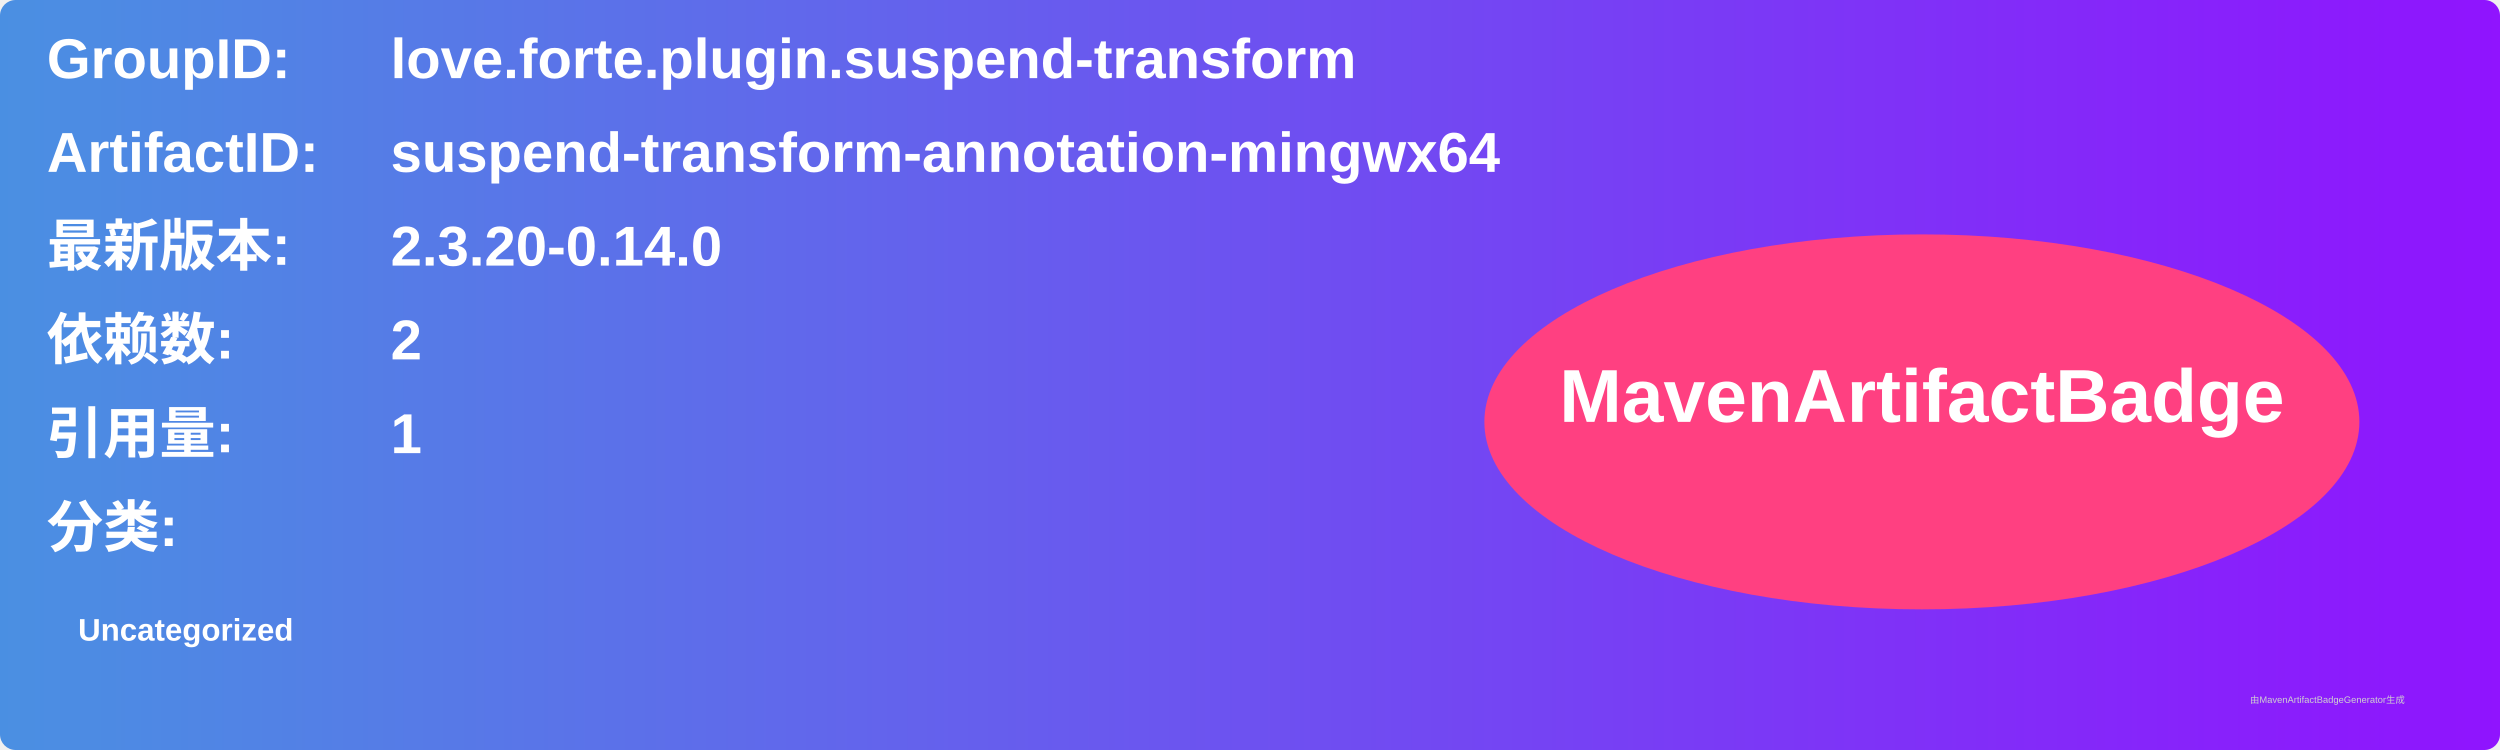
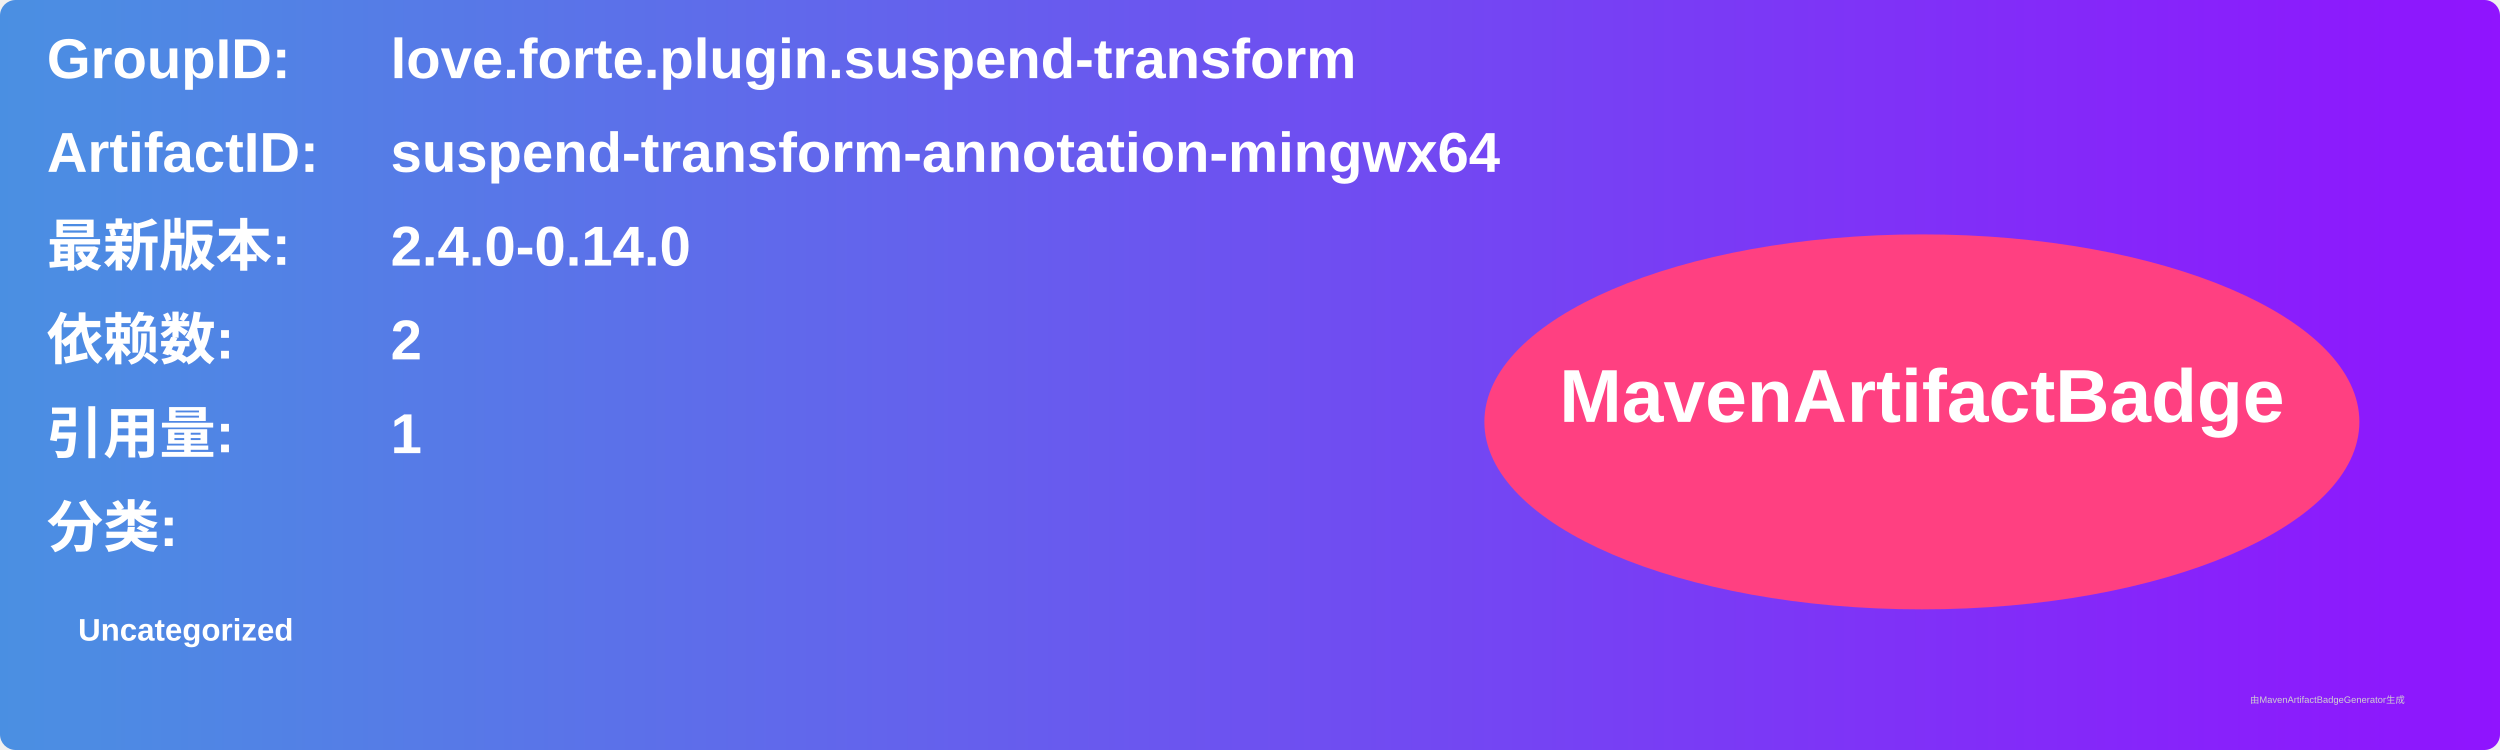
<svg xmlns="http://www.w3.org/2000/svg" width="800" height="240" viewBox="0 0 800 240">
  <linearGradient id="grad" x1="0%" y1="0%" x2="100%" y2="0%">
    <stop offset="0%" stop-color="#4a90e2" />
    <stop offset="100%" stop-color="#9013fe" />
  </linearGradient>
  <rect width="100%" height="100%" rx="5" ry="5" fill="url(#grad)" />
  <g transform="translate(15, 15)">
    <text x="0" y="10" font-family="Arial" font-size="18" fill="white" font-weight="bold" width="260">GroupID:</text>
    <text x="110" y="10" font-family="Arial" font-size="18" fill="white" font-weight="bold" width="460">love.forte.plugin.suspend-transform</text>
    <text x="0" y="40" font-family="Arial" font-size="18" fill="white" font-weight="bold" width="260">ArtifactID:</text>
    <text x="110" y="40" font-family="Arial" font-size="18" fill="white" font-weight="bold" width="460">suspend-transform-annotation-mingwx64</text>
    <text x="0" y="70" font-family="Arial" font-size="18" fill="white" font-weight="bold">最新版本:</text>
    <text x="110" y="70" font-family="Arial" font-size="18" fill="white" font-weight="bold">
-       <tspan font-weight="bold">2.3.20-0.14.0</tspan>
+       <tspan font-weight="bold">2.4.0-0.14.0</tspan>
    </text>
    <text x="0" y="100" font-family="Arial" font-size="18" fill="white" font-weight="bold">依赖数: </text>
    <text x="110" y="100" font-family="Arial" font-size="18" fill="white">
      <tspan font-weight="bold">2</tspan>
    </text>
    <text x="0" y="130" font-family="Arial" font-size="18" fill="white" font-weight="bold">引用量: </text>
    <text x="110" y="130" font-family="Arial" font-size="18" fill="white">
      <tspan font-weight="bold">1</tspan>
    </text>
    <text x="0" y="160" font-family="Arial" font-size="18" fill="white" font-weight="bold">分类:</text>
    <text x="10" y="190" font-family="Arial" font-size="10" fill="white">
      <tspan font-weight="bold">Uncategorized</tspan>
    </text>
    <ellipse cx="600" cy="120" rx="140" ry="60" fill="#ff4081" />
    <text x="600" y="120" text-anchor="middle" font-family="Arial" font-size="24" fill="white" font-weight="bold">MavenArtifactBadge</text>
  </g>
  <text x="720" y="225" font-family="Arial" font-size="3" fill="#d0d0d0">由MavenArtifactBadgeGenerator生成</text>
</svg>
